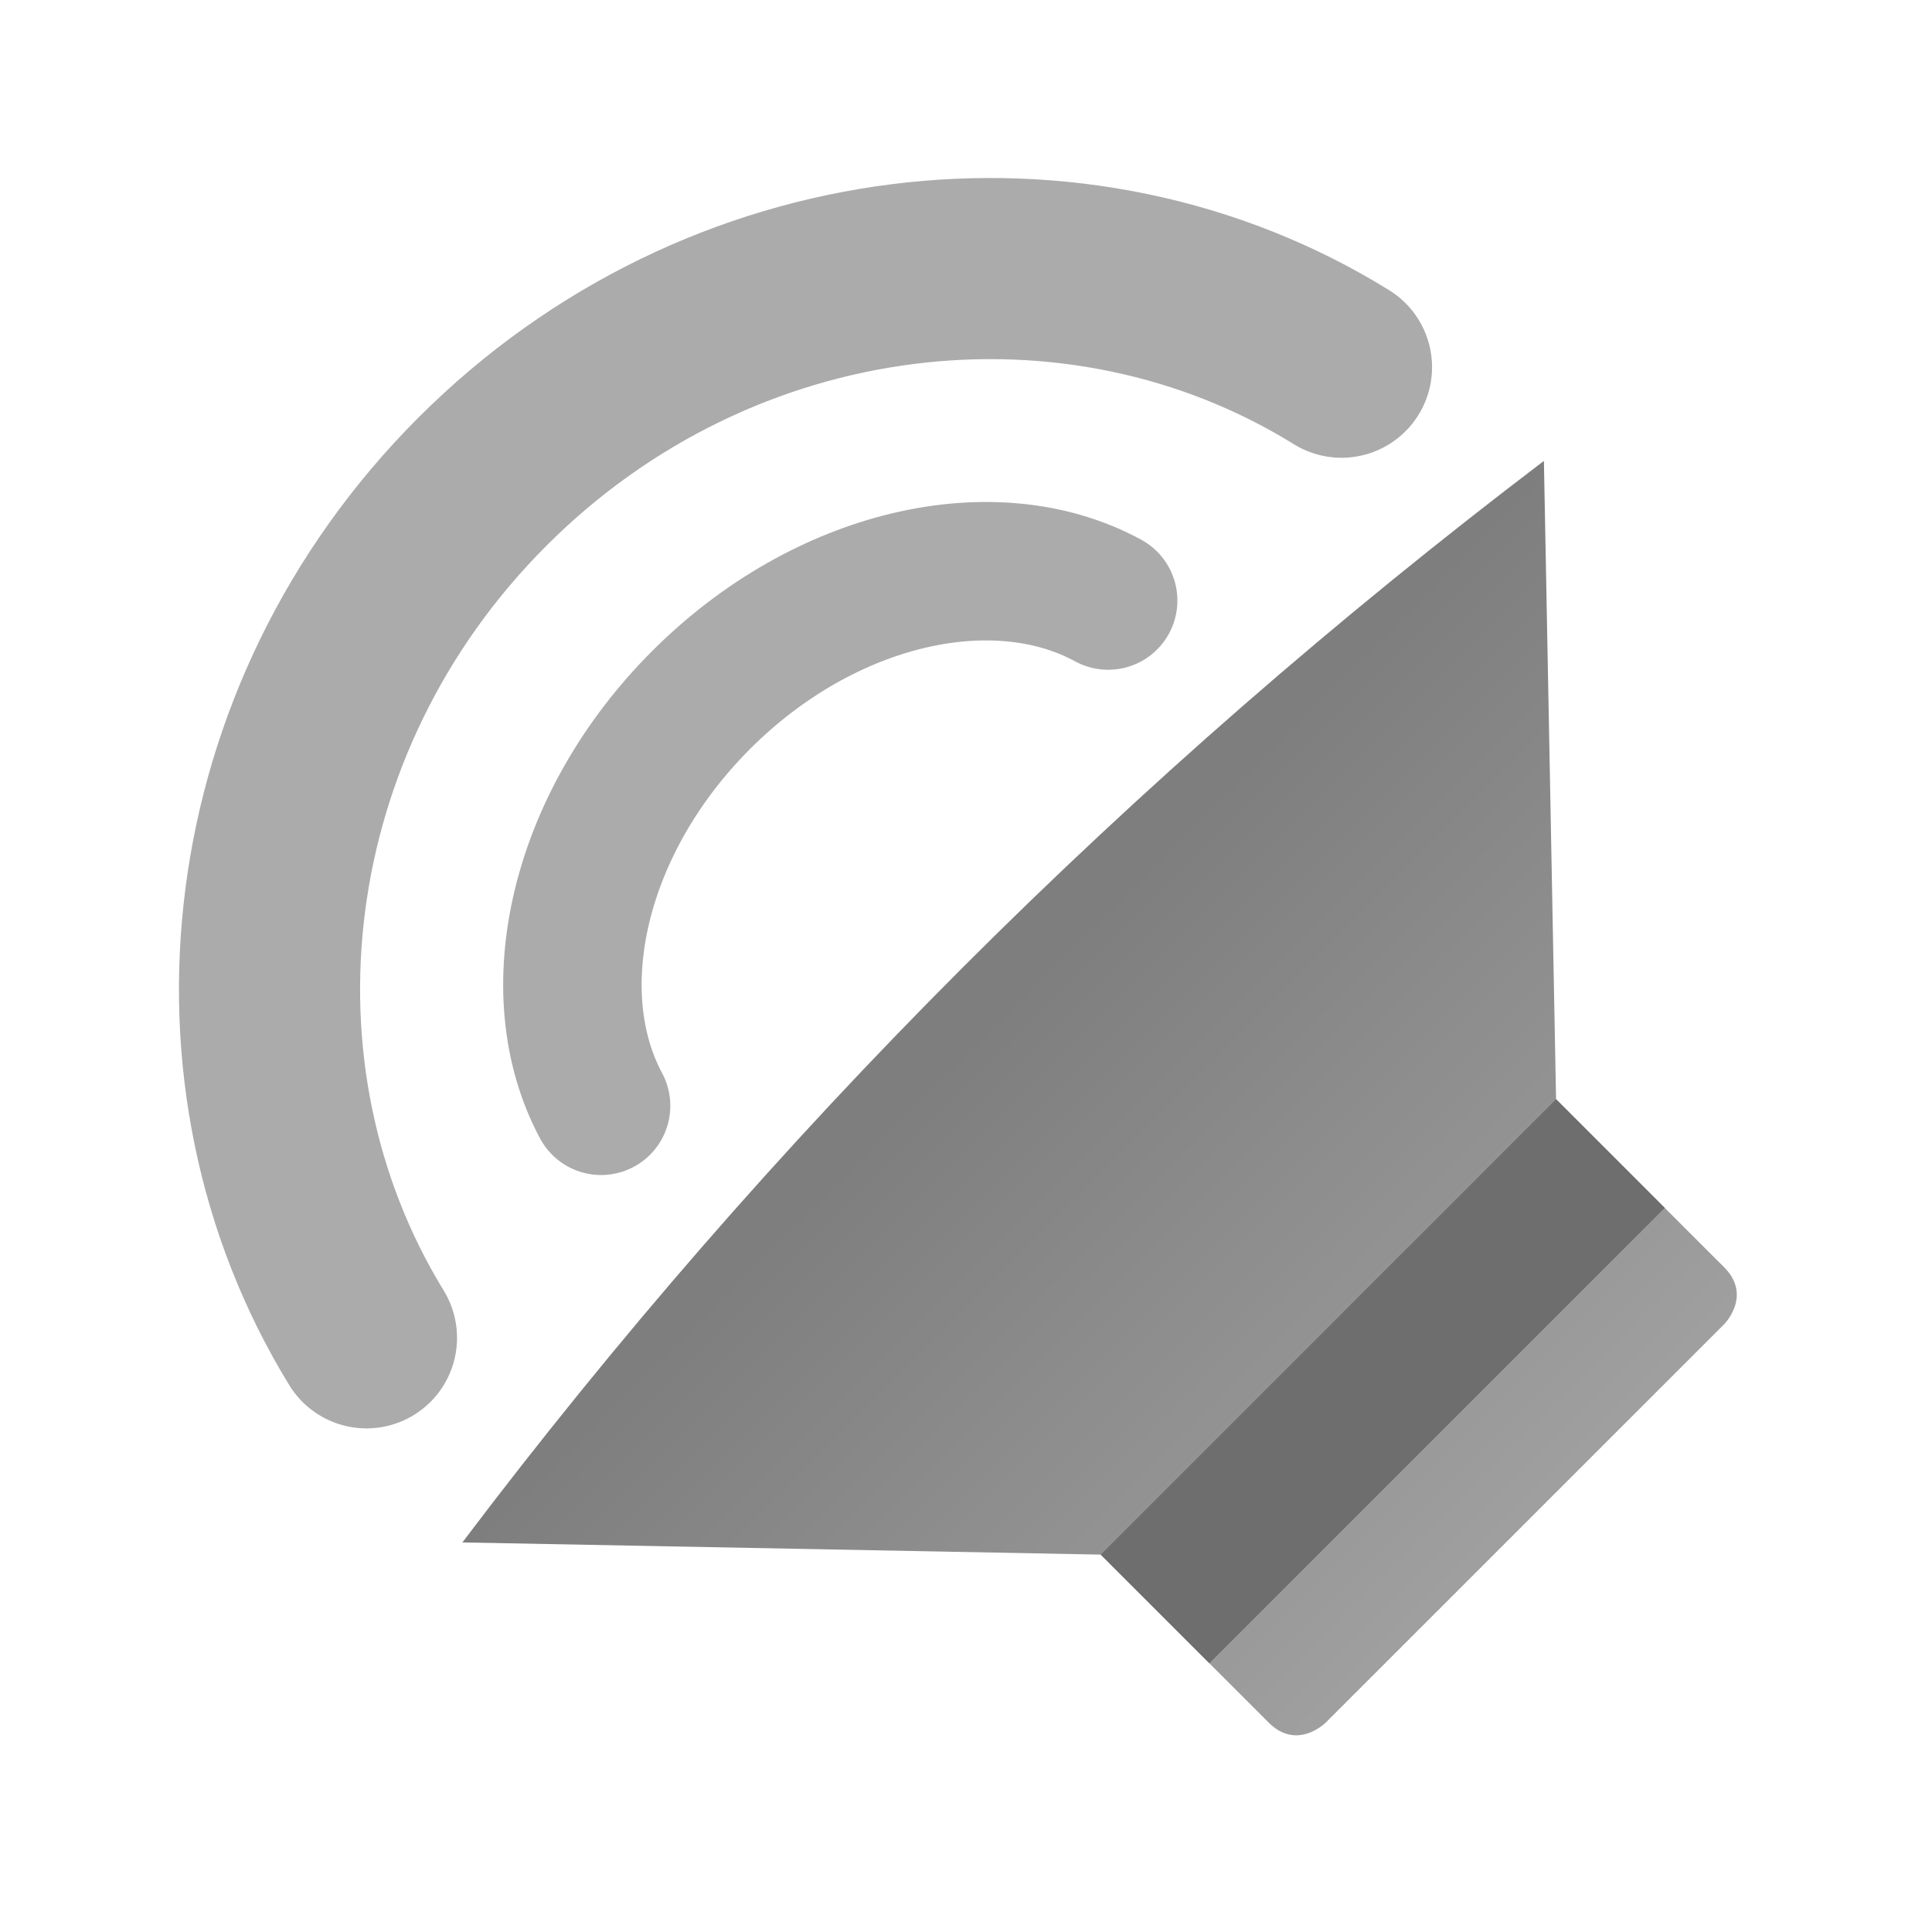
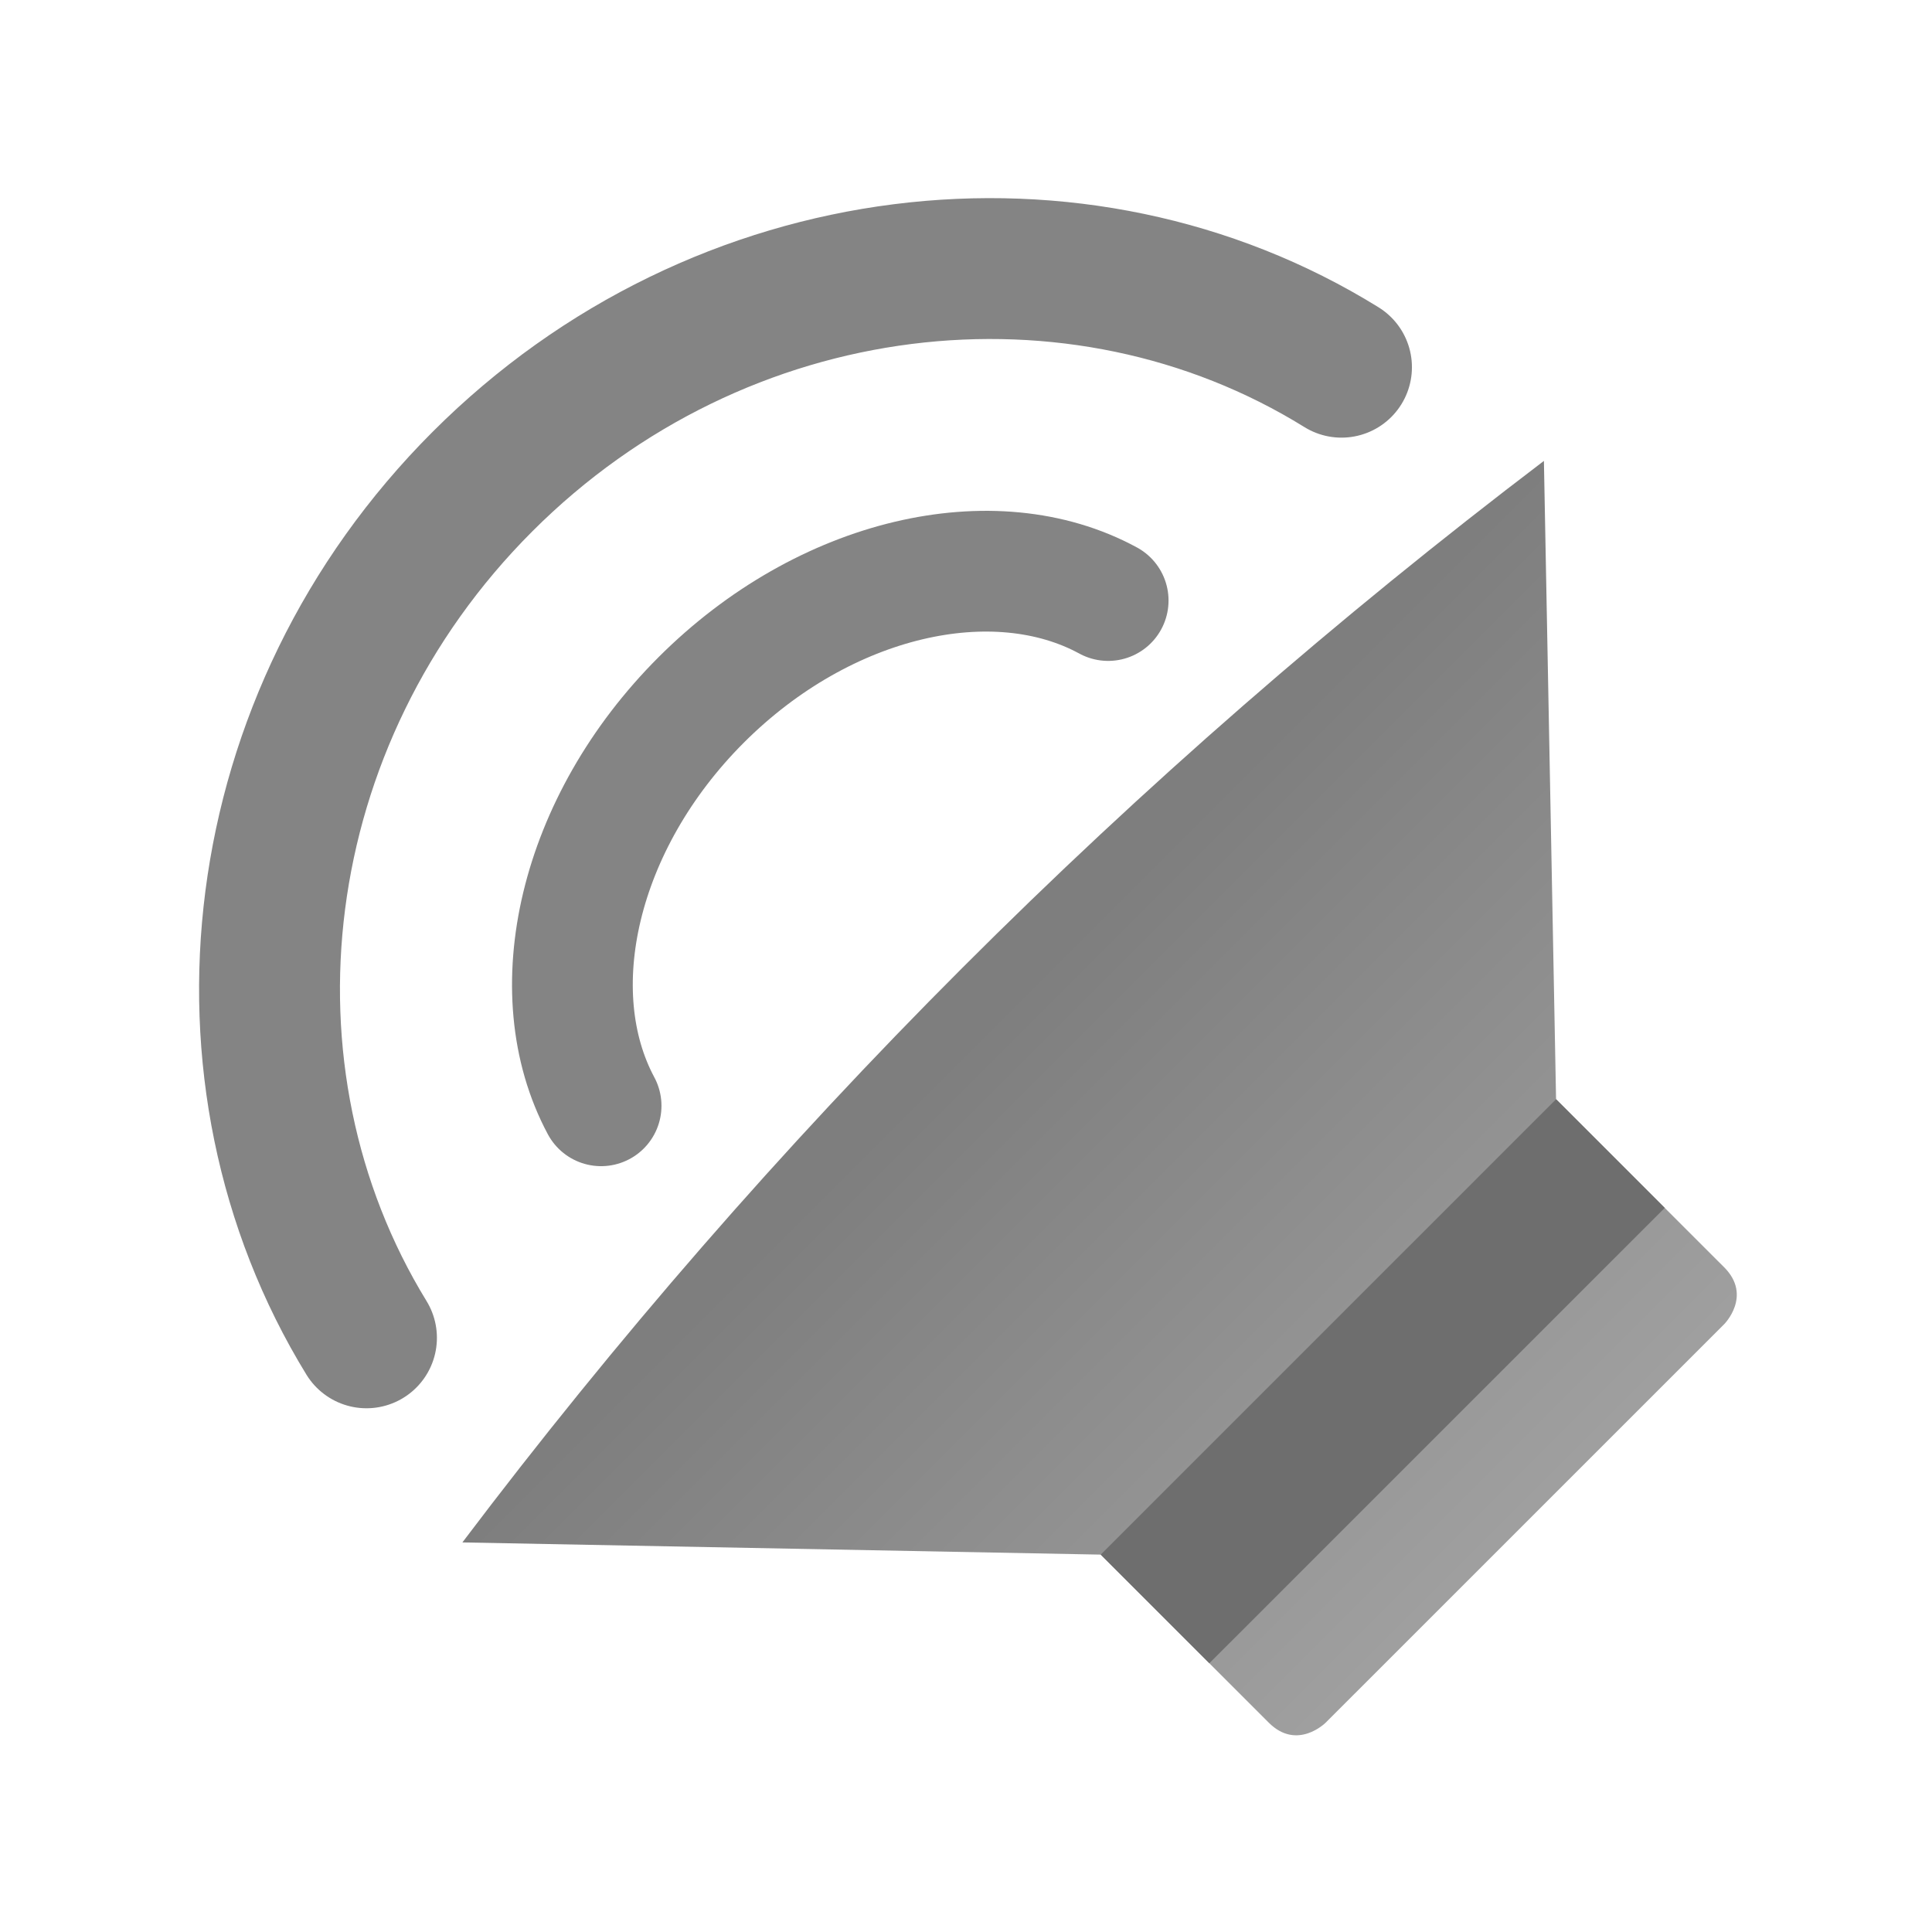
<svg xmlns="http://www.w3.org/2000/svg" style="clip-rule:evenodd;fill-rule:evenodd;stroke-linecap:round;stroke-linejoin:round;stroke-miterlimit:1.5" version="1.1" viewBox="0 0 48 48">
-   <path d="m9.105 33.238c-4.002-6.526-3.002-15.39 2.883-21.274 5.904-5.905 14.808-6.891 21.341-2.841" style="fill:none;stroke-width:4.5px;stroke:#ababab" />
-   <path d="m14.934 27.473c-1.518-2.831-0.576-7.021 2.486-10.083 3.072-3.072 7.281-4.01 10.112-2.47" style="fill:none;stroke-width:3.44px;stroke:#ababab" />
+   <path d="m9.105 33.238c-4.002-6.526-3.002-15.39 2.883-21.274 5.904-5.905 14.808-6.891 21.341-2.841" style="fill:none;stroke-width:3.5px;stroke:#848484" />
+   <path d="m14.934 27.473c-1.518-2.831-0.576-7.021 2.486-10.083 3.072-3.072 7.281-4.01 10.112-2.47" style="fill:none;stroke-width:3px;stroke:#848484" />
  <path d="m38.358 11.451l0.302 15.859 4.176 4.175c0.707 0.708 0 1.415 0 1.415l-9.9 9.899s-0.707 0.707-1.414 0l-4.175-4.175-15.859-0.303c7.612-10.076 16.561-19.04 26.87-26.87z" style="fill-rule:nonzero;fill:url(#_Linear1)" />
  <path d="m30.046 41.323l11.314-11.313-2.7-2.7-11.313 11.314 2.699 2.699z" style="fill:#6e6e6e" />
  <defs>
-     <linearGradient id="_Linear1" x2="1" gradientTransform="matrix(12.963,12.963,-12.963,12.963,24.9224,24.8863)" gradientUnits="userSpaceOnUse">
+     <linearGradient id="_Linear1" x2="1" gradientTransform="matrix(12.963,12.963,-12.963,12.963,-123.517,173.326)" gradientUnits="userSpaceOnUse">
      <stop style="stop-color:#7e7e7e" offset="0" />
      <stop style="stop-color:#9f9f9f" offset="1" />
    </linearGradient>
  </defs>
</svg>
